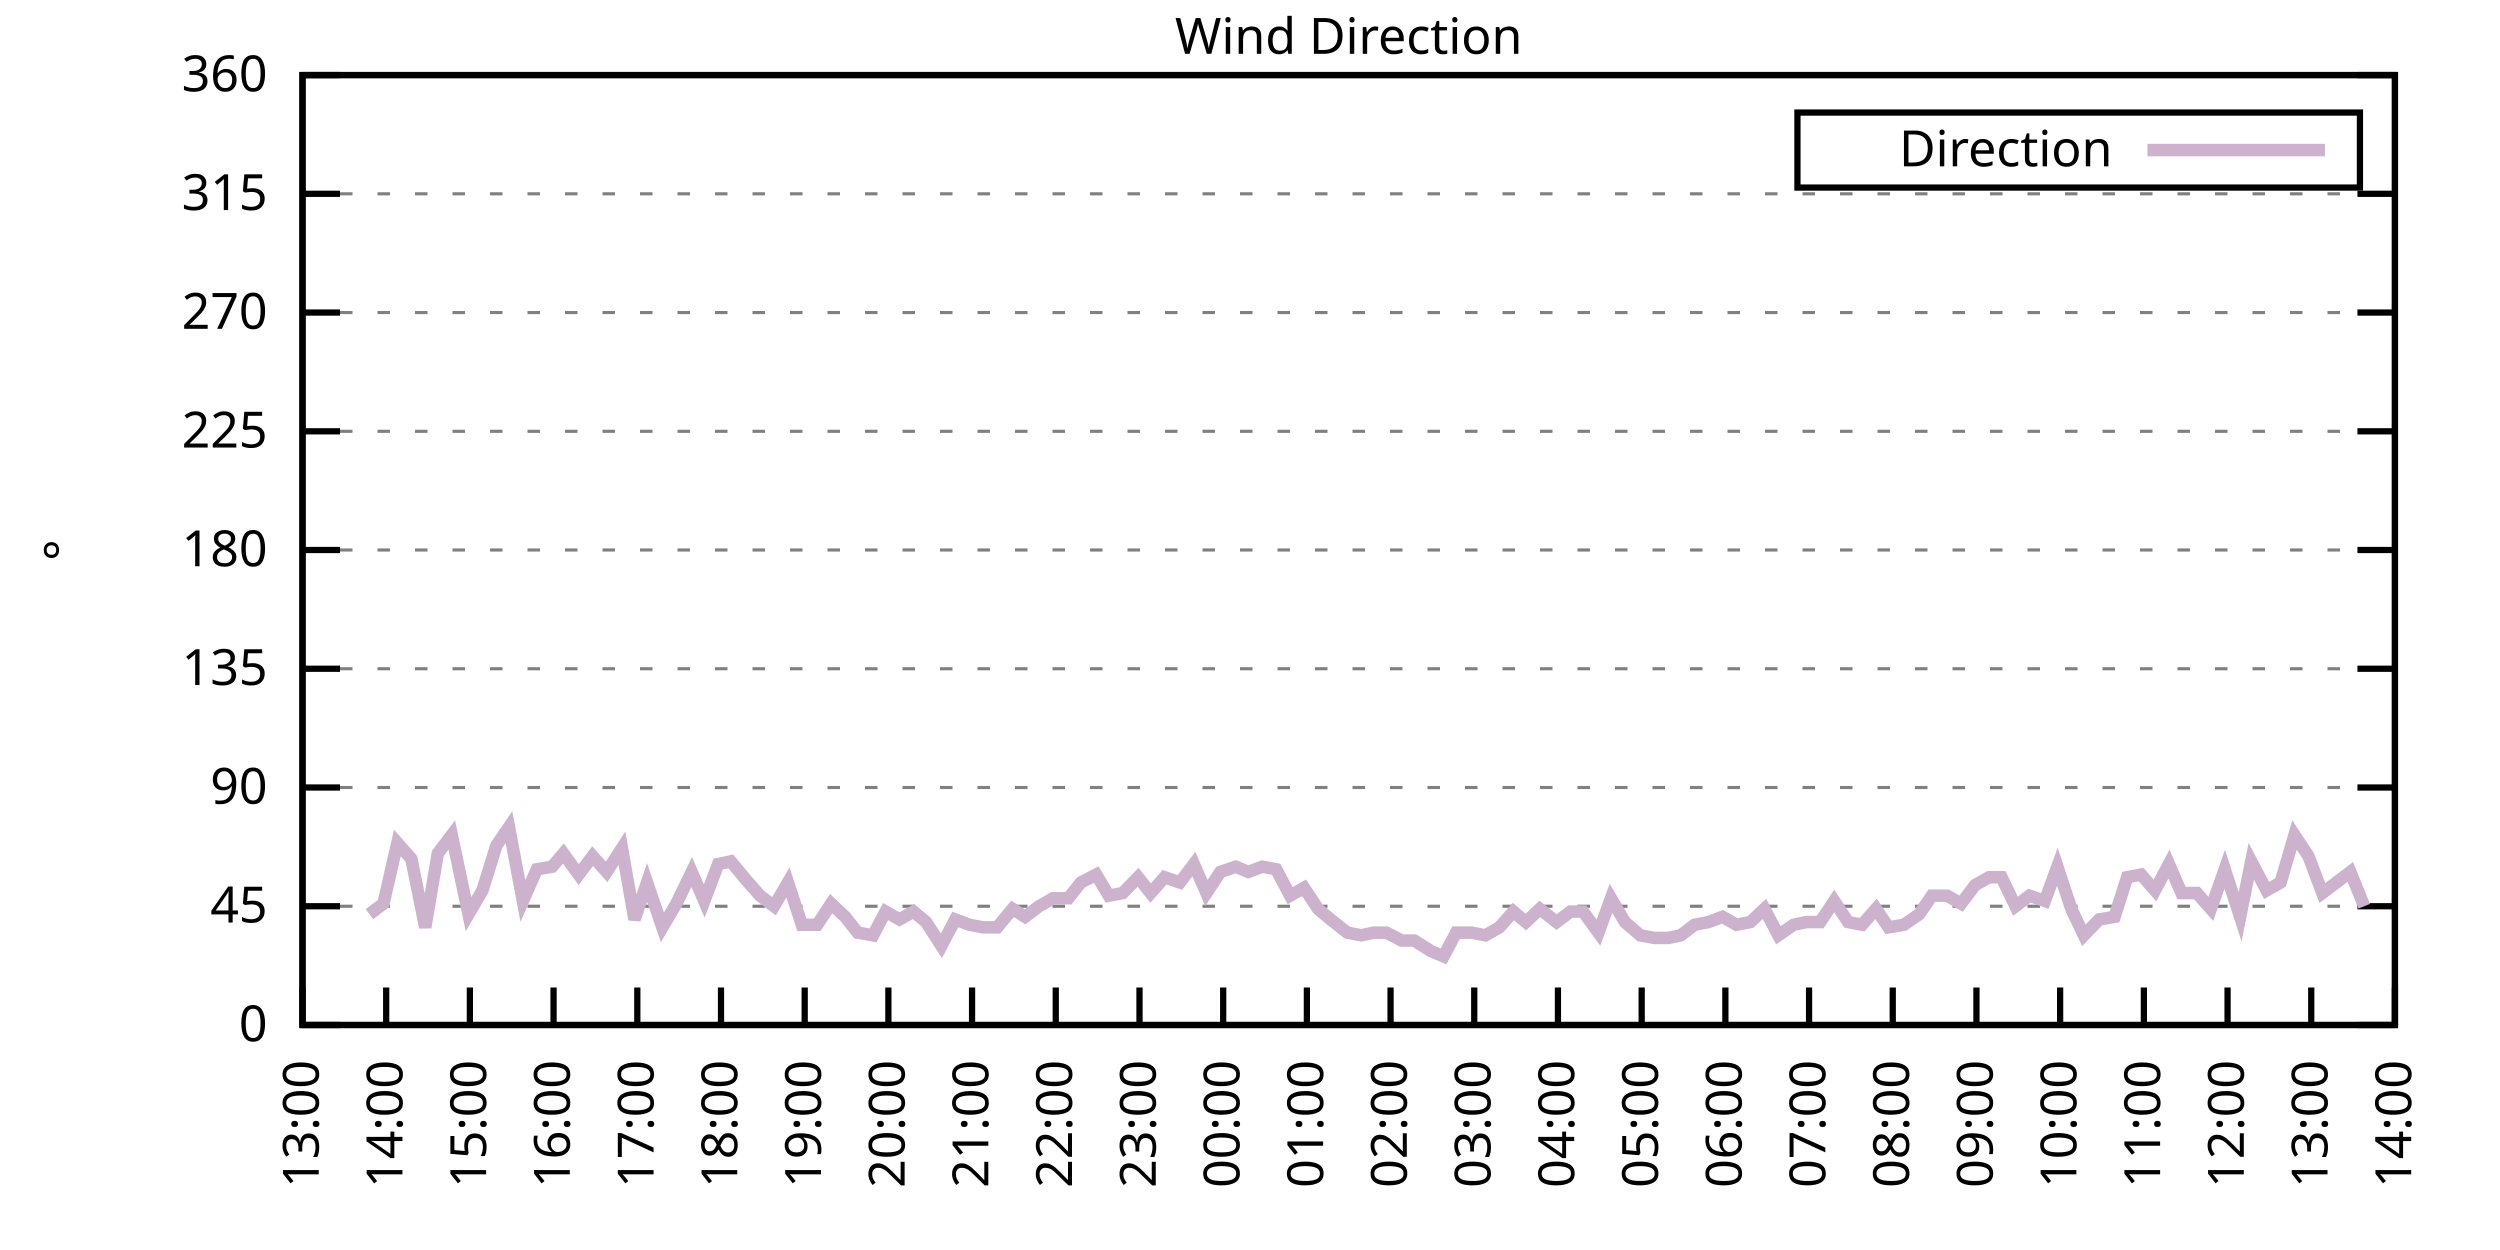
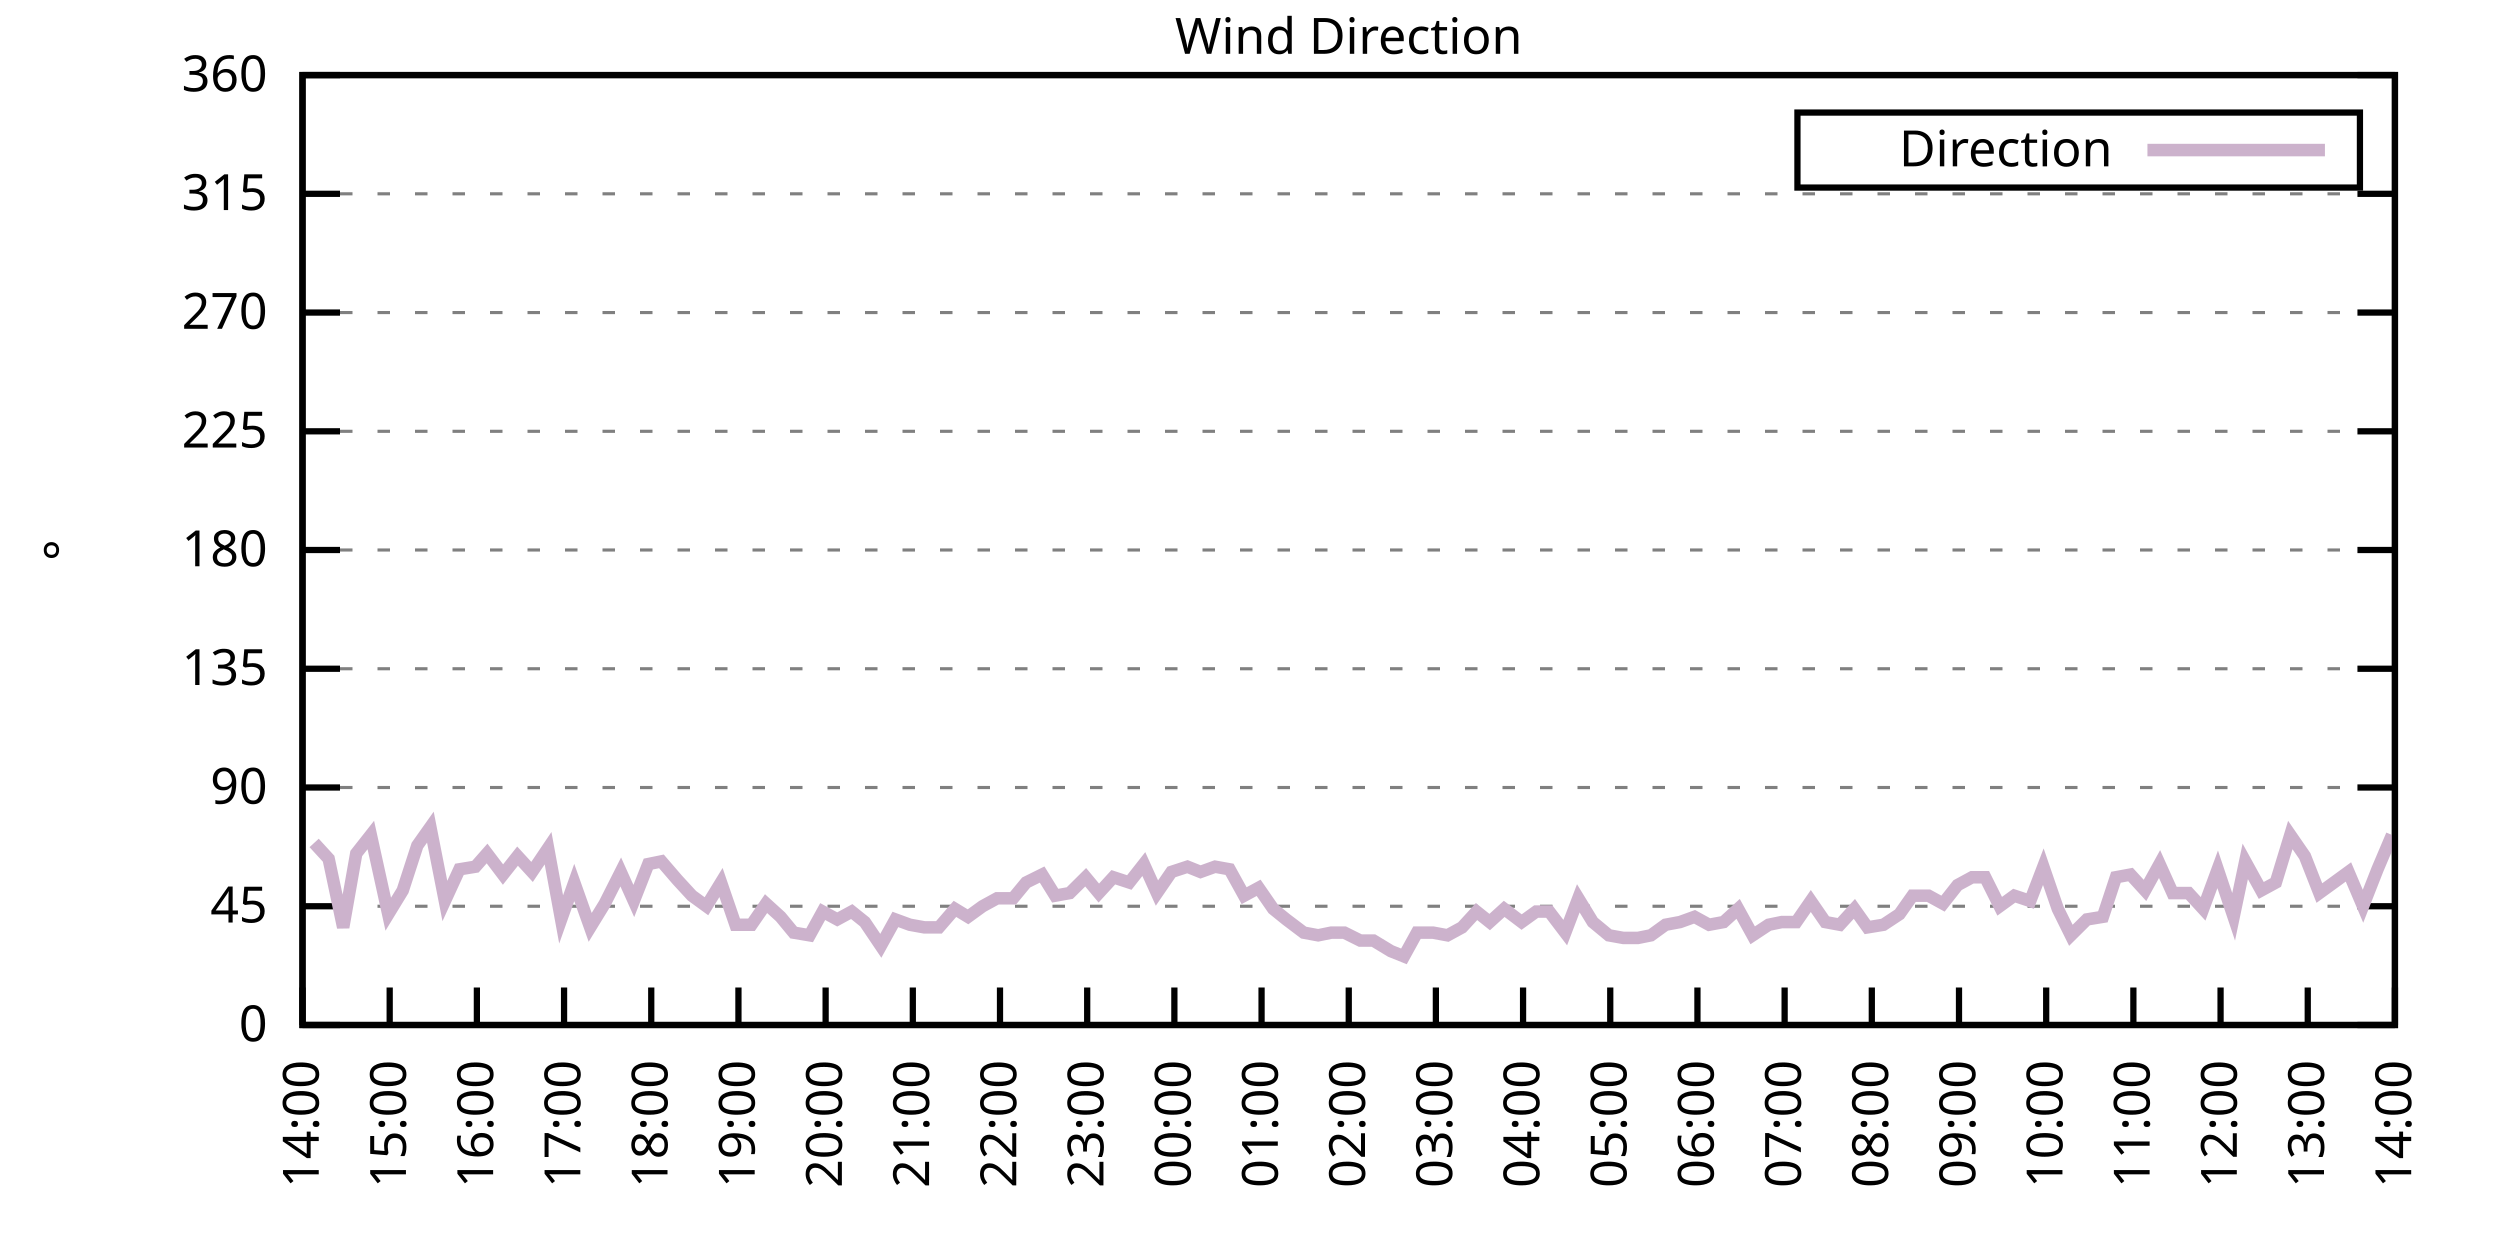
<svg xmlns="http://www.w3.org/2000/svg" xmlns:xlink="http://www.w3.org/1999/xlink" width="400" height="200" viewBox="0 0 400 200">
  <g id="gnuplot_canvas">
    <rect x="0" y="0" width="400" height="200" fill="none" />
    <defs>
      <circle id="gpDot" r="0.5" stroke-width="0.5" stroke="currentColor" />
      <path id="gpPt0" stroke-width="0.333" stroke="currentColor" d="M-1,0 h2 M0,-1 v2" />
      <path id="gpPt1" stroke-width="0.333" stroke="currentColor" d="M-1,-1 L1,1 M1,-1 L-1,1" />
      <path id="gpPt2" stroke-width="0.333" stroke="currentColor" d="M-1,0 L1,0 M0,-1 L0,1 M-1,-1 L1,1 M-1,1 L1,-1" />
      <rect id="gpPt3" stroke-width="0.333" stroke="currentColor" x="-1" y="-1" width="2" height="2" />
      <rect id="gpPt4" stroke-width="0.333" stroke="currentColor" fill="currentColor" x="-1" y="-1" width="2" height="2" />
      <circle id="gpPt5" stroke-width="0.333" stroke="currentColor" cx="0" cy="0" r="1" />
      <use xlink:href="#gpPt5" id="gpPt6" fill="currentColor" stroke="none" />
      <path id="gpPt7" stroke-width="0.333" stroke="currentColor" d="M0,-1.33 L-1.33,0.67 L1.33,0.67 z" />
      <use xlink:href="#gpPt7" id="gpPt8" fill="currentColor" stroke="none" />
      <use xlink:href="#gpPt7" id="gpPt9" stroke="currentColor" transform="rotate(180)" />
      <use xlink:href="#gpPt9" id="gpPt10" fill="currentColor" stroke="none" />
      <use xlink:href="#gpPt3" id="gpPt11" stroke="currentColor" transform="rotate(45)" />
      <use xlink:href="#gpPt11" id="gpPt12" fill="currentColor" stroke="none" />
      <path id="gpPt13" stroke-width="0.333" stroke="currentColor" d="M0,1.330 L1.265,0.411 L0.782,-1.067 L-0.782,-1.076 L-1.265,0.411 z" />
      <use xlink:href="#gpPt13" id="gpPt14" fill="currentColor" stroke="none" />
      <filter id="textbox" filterUnits="objectBoundingBox" x="0" y="0" height="1" width="1">
        <feFlood flood-color="white" flood-opacity="1" result="bgnd" />
        <feComposite in="SourceGraphic" in2="bgnd" operator="atop" />
      </filter>
      <filter id="greybox" filterUnits="objectBoundingBox" x="0" y="0" height="1" width="1">
        <feFlood flood-color="lightgrey" flood-opacity="1" result="grey" />
        <feComposite in="SourceGraphic" in2="grey" operator="atop" />
      </filter>
    </defs>
    <g fill="none" color="white" stroke="currentColor" stroke-width="1.00" stroke-linecap="butt" stroke-linejoin="miter">
</g>
    <g fill="none" color="black" stroke="currentColor" stroke-width="1.00" stroke-linecap="butt" stroke-linejoin="miter">
      <g stroke="none" shape-rendering="crispEdges">
        <polygon fill="rgb(255, 255, 255)" points="48.40,164.00 383.18,164.00 383.18,12.02 48.40,12.02 " />
      </g>
    </g>
    <g fill="none" color="black" stroke="currentColor" stroke-width="1.00" stroke-linecap="butt" stroke-linejoin="miter">
</g>
    <g fill="none" color="black" stroke="black" stroke-width="0.50" stroke-linecap="butt" stroke-linejoin="miter">
</g>
    <g fill="none" color="gray" stroke="currentColor" stroke-width="0.50" stroke-linecap="butt" stroke-linejoin="miter">
      <path stroke="gray" stroke-dasharray="2,4" class="gridline" d="M48.40,164.00 L383.19,164.00  " />
    </g>
    <g fill="none" color="gray" stroke="gray" stroke-width="1.00" stroke-linecap="butt" stroke-linejoin="miter">
</g>
    <g fill="none" color="black" stroke="currentColor" stroke-width="1.00" stroke-linecap="butt" stroke-linejoin="miter">
      <path stroke="black" d="M48.40,164.00 L54.40,164.00 M383.19,164.00 L377.19,164.00  " />
      <g transform="translate(42.80,166.60)" stroke="none" fill="black" font-family="Sans" font-size="8.00" text-anchor="end">
        <text>
          <tspan font-family="Sans"> 0</tspan>
        </text>
      </g>
    </g>
    <g fill="none" color="black" stroke="currentColor" stroke-width="1.00" stroke-linecap="butt" stroke-linejoin="miter">
</g>
    <g fill="none" color="black" stroke="black" stroke-width="0.50" stroke-linecap="butt" stroke-linejoin="miter">
</g>
    <g fill="none" color="gray" stroke="currentColor" stroke-width="0.50" stroke-linecap="butt" stroke-linejoin="miter">
      <path stroke="gray" stroke-dasharray="2,4" class="gridline" d="M48.40,145.00 L383.19,145.00  " />
    </g>
    <g fill="none" color="gray" stroke="gray" stroke-width="1.00" stroke-linecap="butt" stroke-linejoin="miter">
</g>
    <g fill="none" color="black" stroke="currentColor" stroke-width="1.00" stroke-linecap="butt" stroke-linejoin="miter">
      <path stroke="black" d="M48.40,145.00 L54.40,145.00 M383.19,145.00 L377.19,145.00  " />
      <g transform="translate(42.80,147.60)" stroke="none" fill="black" font-family="Sans" font-size="8.00" text-anchor="end">
        <text>
          <tspan font-family="Sans"> 45</tspan>
        </text>
      </g>
    </g>
    <g fill="none" color="black" stroke="currentColor" stroke-width="1.00" stroke-linecap="butt" stroke-linejoin="miter">
</g>
    <g fill="none" color="black" stroke="black" stroke-width="0.50" stroke-linecap="butt" stroke-linejoin="miter">
</g>
    <g fill="none" color="gray" stroke="currentColor" stroke-width="0.50" stroke-linecap="butt" stroke-linejoin="miter">
      <path stroke="gray" stroke-dasharray="2,4" class="gridline" d="M48.40,126.00 L383.19,126.00  " />
    </g>
    <g fill="none" color="gray" stroke="gray" stroke-width="1.00" stroke-linecap="butt" stroke-linejoin="miter">
</g>
    <g fill="none" color="black" stroke="currentColor" stroke-width="1.00" stroke-linecap="butt" stroke-linejoin="miter">
      <path stroke="black" d="M48.40,126.00 L54.40,126.00 M383.19,126.00 L377.19,126.00  " />
      <g transform="translate(42.80,128.60)" stroke="none" fill="black" font-family="Sans" font-size="8.00" text-anchor="end">
        <text>
          <tspan font-family="Sans"> 90</tspan>
        </text>
      </g>
    </g>
    <g fill="none" color="black" stroke="currentColor" stroke-width="1.00" stroke-linecap="butt" stroke-linejoin="miter">
</g>
    <g fill="none" color="black" stroke="black" stroke-width="0.50" stroke-linecap="butt" stroke-linejoin="miter">
</g>
    <g fill="none" color="gray" stroke="currentColor" stroke-width="0.50" stroke-linecap="butt" stroke-linejoin="miter">
      <path stroke="gray" stroke-dasharray="2,4" class="gridline" d="M48.40,107.00 L383.19,107.00  " />
    </g>
    <g fill="none" color="gray" stroke="gray" stroke-width="1.00" stroke-linecap="butt" stroke-linejoin="miter">
</g>
    <g fill="none" color="black" stroke="currentColor" stroke-width="1.00" stroke-linecap="butt" stroke-linejoin="miter">
      <path stroke="black" d="M48.40,107.00 L54.40,107.00 M383.19,107.00 L377.19,107.00  " />
      <g transform="translate(42.80,109.60)" stroke="none" fill="black" font-family="Sans" font-size="8.00" text-anchor="end">
        <text>
          <tspan font-family="Sans"> 135</tspan>
        </text>
      </g>
    </g>
    <g fill="none" color="black" stroke="currentColor" stroke-width="1.00" stroke-linecap="butt" stroke-linejoin="miter">
</g>
    <g fill="none" color="black" stroke="black" stroke-width="0.50" stroke-linecap="butt" stroke-linejoin="miter">
</g>
    <g fill="none" color="gray" stroke="currentColor" stroke-width="0.50" stroke-linecap="butt" stroke-linejoin="miter">
      <path stroke="gray" stroke-dasharray="2,4" class="gridline" d="M48.40,88.00 L383.19,88.00  " />
    </g>
    <g fill="none" color="gray" stroke="gray" stroke-width="1.00" stroke-linecap="butt" stroke-linejoin="miter">
</g>
    <g fill="none" color="black" stroke="currentColor" stroke-width="1.00" stroke-linecap="butt" stroke-linejoin="miter">
      <path stroke="black" d="M48.40,88.00 L54.40,88.00 M383.19,88.00 L377.19,88.00  " />
      <g transform="translate(42.80,90.60)" stroke="none" fill="black" font-family="Sans" font-size="8.00" text-anchor="end">
        <text>
          <tspan font-family="Sans"> 180</tspan>
        </text>
      </g>
    </g>
    <g fill="none" color="black" stroke="currentColor" stroke-width="1.00" stroke-linecap="butt" stroke-linejoin="miter">
</g>
    <g fill="none" color="black" stroke="black" stroke-width="0.50" stroke-linecap="butt" stroke-linejoin="miter">
</g>
    <g fill="none" color="gray" stroke="currentColor" stroke-width="0.50" stroke-linecap="butt" stroke-linejoin="miter">
      <path stroke="gray" stroke-dasharray="2,4" class="gridline" d="M48.40,69.01 L383.19,69.01  " />
    </g>
    <g fill="none" color="gray" stroke="gray" stroke-width="1.00" stroke-linecap="butt" stroke-linejoin="miter">
</g>
    <g fill="none" color="black" stroke="currentColor" stroke-width="1.00" stroke-linecap="butt" stroke-linejoin="miter">
      <path stroke="black" d="M48.40,69.01 L54.40,69.01 M383.19,69.01 L377.19,69.01  " />
      <g transform="translate(42.80,71.61)" stroke="none" fill="black" font-family="Sans" font-size="8.00" text-anchor="end">
        <text>
          <tspan font-family="Sans"> 225</tspan>
        </text>
      </g>
    </g>
    <g fill="none" color="black" stroke="currentColor" stroke-width="1.00" stroke-linecap="butt" stroke-linejoin="miter">
</g>
    <g fill="none" color="black" stroke="black" stroke-width="0.50" stroke-linecap="butt" stroke-linejoin="miter">
</g>
    <g fill="none" color="gray" stroke="currentColor" stroke-width="0.50" stroke-linecap="butt" stroke-linejoin="miter">
      <path stroke="gray" stroke-dasharray="2,4" class="gridline" d="M48.40,50.01 L383.19,50.01  " />
    </g>
    <g fill="none" color="gray" stroke="gray" stroke-width="1.00" stroke-linecap="butt" stroke-linejoin="miter">
</g>
    <g fill="none" color="black" stroke="currentColor" stroke-width="1.00" stroke-linecap="butt" stroke-linejoin="miter">
      <path stroke="black" d="M48.40,50.01 L54.40,50.01 M383.19,50.01 L377.19,50.01  " />
      <g transform="translate(42.80,52.61)" stroke="none" fill="black" font-family="Sans" font-size="8.00" text-anchor="end">
        <text>
          <tspan font-family="Sans"> 270</tspan>
        </text>
      </g>
    </g>
    <g fill="none" color="black" stroke="currentColor" stroke-width="1.00" stroke-linecap="butt" stroke-linejoin="miter">
</g>
    <g fill="none" color="black" stroke="black" stroke-width="0.50" stroke-linecap="butt" stroke-linejoin="miter">
</g>
    <g fill="none" color="gray" stroke="currentColor" stroke-width="0.50" stroke-linecap="butt" stroke-linejoin="miter">
      <path stroke="gray" stroke-dasharray="2,4" class="gridline" d="M48.40,31.01 L383.19,31.01  " />
    </g>
    <g fill="none" color="gray" stroke="gray" stroke-width="1.00" stroke-linecap="butt" stroke-linejoin="miter">
</g>
    <g fill="none" color="black" stroke="currentColor" stroke-width="1.00" stroke-linecap="butt" stroke-linejoin="miter">
      <path stroke="black" d="M48.40,31.01 L54.40,31.01 M383.19,31.01 L377.19,31.01  " />
      <g transform="translate(42.80,33.61)" stroke="none" fill="black" font-family="Sans" font-size="8.00" text-anchor="end">
        <text>
          <tspan font-family="Sans"> 315</tspan>
        </text>
      </g>
    </g>
    <g fill="none" color="black" stroke="currentColor" stroke-width="1.00" stroke-linecap="butt" stroke-linejoin="miter">
</g>
    <g fill="none" color="black" stroke="black" stroke-width="0.50" stroke-linecap="butt" stroke-linejoin="miter">
</g>
    <g fill="none" color="gray" stroke="currentColor" stroke-width="0.50" stroke-linecap="butt" stroke-linejoin="miter">
      <path stroke="gray" stroke-dasharray="2,4" class="gridline" d="M48.40,12.01 L383.19,12.01  " />
    </g>
    <g fill="none" color="gray" stroke="gray" stroke-width="1.00" stroke-linecap="butt" stroke-linejoin="miter">
</g>
    <g fill="none" color="black" stroke="currentColor" stroke-width="1.00" stroke-linecap="butt" stroke-linejoin="miter">
      <path stroke="black" d="M48.40,12.01 L54.40,12.01 M383.19,12.01 L377.19,12.01  " />
      <g transform="translate(42.80,14.61)" stroke="none" fill="black" font-family="Sans" font-size="8.00" text-anchor="end">
        <text>
          <tspan font-family="Sans"> 360</tspan>
        </text>
      </g>
    </g>
    <g fill="none" color="black" stroke="currentColor" stroke-width="1.00" stroke-linecap="butt" stroke-linejoin="miter">
      <path stroke="black" d="M48.40,164.00 L48.40,158.00  " />
      <g transform="translate(51.00,169.60) rotate(270.00)" stroke="none" fill="black" font-family="Sans" font-size="8.00" text-anchor="end">
        <text>
-           <tspan font-family="Sans">13:00</tspan>
-         </text>
-       </g>
-     </g>
-     <g fill="none" color="black" stroke="currentColor" stroke-width="1.00" stroke-linecap="butt" stroke-linejoin="miter">
-       <path stroke="black" d="M61.79,164.00 L61.79,158.00  " />
-       <g transform="translate(64.39,169.60) rotate(270.00)" stroke="none" fill="black" font-family="Sans" font-size="8.00" text-anchor="end">
-         <text>
          <tspan font-family="Sans">14:00</tspan>
        </text>
      </g>
    </g>
    <g fill="none" color="black" stroke="currentColor" stroke-width="1.00" stroke-linecap="butt" stroke-linejoin="miter">
-       <path stroke="black" d="M75.18,164.00 L75.18,158.00  " />
-       <g transform="translate(77.78,169.60) rotate(270.00)" stroke="none" fill="black" font-family="Sans" font-size="8.00" text-anchor="end">
+       <path stroke="black" d="M62.35,164.00 L62.35,158.00  " />
+       <g transform="translate(64.95,169.60) rotate(270.00)" stroke="none" fill="black" font-family="Sans" font-size="8.00" text-anchor="end">
        <text>
          <tspan font-family="Sans">15:00</tspan>
        </text>
      </g>
    </g>
    <g fill="none" color="black" stroke="currentColor" stroke-width="1.00" stroke-linecap="butt" stroke-linejoin="miter">
-       <path stroke="black" d="M88.57,164.00 L88.57,158.00  " />
-       <g transform="translate(91.17,169.60) rotate(270.00)" stroke="none" fill="black" font-family="Sans" font-size="8.00" text-anchor="end">
+       <path stroke="black" d="M76.30,164.00 L76.30,158.00  " />
+       <g transform="translate(78.90,169.60) rotate(270.00)" stroke="none" fill="black" font-family="Sans" font-size="8.00" text-anchor="end">
        <text>
          <tspan font-family="Sans">16:00</tspan>
        </text>
      </g>
    </g>
    <g fill="none" color="black" stroke="currentColor" stroke-width="1.00" stroke-linecap="butt" stroke-linejoin="miter">
-       <path stroke="black" d="M101.97,164.00 L101.97,158.00  " />
-       <g transform="translate(104.57,169.60) rotate(270.00)" stroke="none" fill="black" font-family="Sans" font-size="8.00" text-anchor="end">
+       <path stroke="black" d="M90.25,164.00 L90.25,158.00  " />
+       <g transform="translate(92.85,169.60) rotate(270.00)" stroke="none" fill="black" font-family="Sans" font-size="8.00" text-anchor="end">
        <text>
          <tspan font-family="Sans">17:00</tspan>
        </text>
      </g>
    </g>
    <g fill="none" color="black" stroke="currentColor" stroke-width="1.00" stroke-linecap="butt" stroke-linejoin="miter">
-       <path stroke="black" d="M115.36,164.00 L115.36,158.00  " />
-       <g transform="translate(117.96,169.60) rotate(270.00)" stroke="none" fill="black" font-family="Sans" font-size="8.00" text-anchor="end">
+       <path stroke="black" d="M104.20,164.00 L104.20,158.00  " />
+       <g transform="translate(106.80,169.60) rotate(270.00)" stroke="none" fill="black" font-family="Sans" font-size="8.00" text-anchor="end">
        <text>
          <tspan font-family="Sans">18:00</tspan>
        </text>
      </g>
    </g>
    <g fill="none" color="black" stroke="currentColor" stroke-width="1.00" stroke-linecap="butt" stroke-linejoin="miter">
-       <path stroke="black" d="M128.75,164.00 L128.75,158.00  " />
-       <g transform="translate(131.35,169.60) rotate(270.00)" stroke="none" fill="black" font-family="Sans" font-size="8.00" text-anchor="end">
+       <path stroke="black" d="M118.15,164.00 L118.15,158.00  " />
+       <g transform="translate(120.75,169.60) rotate(270.00)" stroke="none" fill="black" font-family="Sans" font-size="8.00" text-anchor="end">
        <text>
          <tspan font-family="Sans">19:00</tspan>
        </text>
      </g>
    </g>
    <g fill="none" color="black" stroke="currentColor" stroke-width="1.00" stroke-linecap="butt" stroke-linejoin="miter">
-       <path stroke="black" d="M142.14,164.00 L142.14,158.00  " />
-       <g transform="translate(144.74,169.60) rotate(270.00)" stroke="none" fill="black" font-family="Sans" font-size="8.00" text-anchor="end">
+       <path stroke="black" d="M132.10,164.00 L132.10,158.00  " />
+       <g transform="translate(134.70,169.60) rotate(270.00)" stroke="none" fill="black" font-family="Sans" font-size="8.00" text-anchor="end">
        <text>
          <tspan font-family="Sans">20:00</tspan>
        </text>
      </g>
    </g>
    <g fill="none" color="black" stroke="currentColor" stroke-width="1.00" stroke-linecap="butt" stroke-linejoin="miter">
-       <path stroke="black" d="M155.53,164.00 L155.53,158.00  " />
-       <g transform="translate(158.13,169.60) rotate(270.00)" stroke="none" fill="black" font-family="Sans" font-size="8.00" text-anchor="end">
+       <path stroke="black" d="M146.05,164.00 L146.05,158.00  " />
+       <g transform="translate(148.65,169.60) rotate(270.00)" stroke="none" fill="black" font-family="Sans" font-size="8.00" text-anchor="end">
        <text>
          <tspan font-family="Sans">21:00</tspan>
        </text>
      </g>
    </g>
    <g fill="none" color="black" stroke="currentColor" stroke-width="1.00" stroke-linecap="butt" stroke-linejoin="miter">
-       <path stroke="black" d="M168.92,164.00 L168.92,158.00  " />
-       <g transform="translate(171.52,169.60) rotate(270.00)" stroke="none" fill="black" font-family="Sans" font-size="8.00" text-anchor="end">
+       <path stroke="black" d="M160.00,164.00 L160.00,158.00  " />
+       <g transform="translate(162.60,169.60) rotate(270.00)" stroke="none" fill="black" font-family="Sans" font-size="8.00" text-anchor="end">
        <text>
          <tspan font-family="Sans">22:00</tspan>
        </text>
      </g>
    </g>
    <g fill="none" color="black" stroke="currentColor" stroke-width="1.00" stroke-linecap="butt" stroke-linejoin="miter">
-       <path stroke="black" d="M182.32,164.00 L182.32,158.00  " />
-       <g transform="translate(184.92,169.60) rotate(270.00)" stroke="none" fill="black" font-family="Sans" font-size="8.00" text-anchor="end">
+       <path stroke="black" d="M173.95,164.00 L173.95,158.00  " />
+       <g transform="translate(176.55,169.60) rotate(270.00)" stroke="none" fill="black" font-family="Sans" font-size="8.00" text-anchor="end">
        <text>
          <tspan font-family="Sans">23:00</tspan>
        </text>
      </g>
    </g>
    <g fill="none" color="black" stroke="currentColor" stroke-width="1.00" stroke-linecap="butt" stroke-linejoin="miter">
-       <path stroke="black" d="M195.71,164.00 L195.71,158.00  " />
-       <g transform="translate(198.31,169.60) rotate(270.00)" stroke="none" fill="black" font-family="Sans" font-size="8.00" text-anchor="end">
+       <path stroke="black" d="M187.90,164.00 L187.90,158.00  " />
+       <g transform="translate(190.50,169.60) rotate(270.00)" stroke="none" fill="black" font-family="Sans" font-size="8.00" text-anchor="end">
        <text>
          <tspan font-family="Sans">00:00</tspan>
        </text>
      </g>
    </g>
    <g fill="none" color="black" stroke="currentColor" stroke-width="1.00" stroke-linecap="butt" stroke-linejoin="miter">
-       <path stroke="black" d="M209.10,164.00 L209.10,158.00  " />
-       <g transform="translate(211.70,169.60) rotate(270.00)" stroke="none" fill="black" font-family="Sans" font-size="8.00" text-anchor="end">
+       <path stroke="black" d="M201.85,164.00 L201.85,158.00  " />
+       <g transform="translate(204.45,169.60) rotate(270.00)" stroke="none" fill="black" font-family="Sans" font-size="8.00" text-anchor="end">
        <text>
          <tspan font-family="Sans">01:00</tspan>
        </text>
      </g>
    </g>
    <g fill="none" color="black" stroke="currentColor" stroke-width="1.00" stroke-linecap="butt" stroke-linejoin="miter">
-       <path stroke="black" d="M222.49,164.00 L222.49,158.00  " />
-       <g transform="translate(225.09,169.60) rotate(270.00)" stroke="none" fill="black" font-family="Sans" font-size="8.00" text-anchor="end">
+       <path stroke="black" d="M215.80,164.00 L215.80,158.00  " />
+       <g transform="translate(218.40,169.60) rotate(270.00)" stroke="none" fill="black" font-family="Sans" font-size="8.00" text-anchor="end">
        <text>
          <tspan font-family="Sans">02:00</tspan>
        </text>
      </g>
    </g>
    <g fill="none" color="black" stroke="currentColor" stroke-width="1.00" stroke-linecap="butt" stroke-linejoin="miter">
-       <path stroke="black" d="M235.88,164.00 L235.88,158.00  " />
-       <g transform="translate(238.48,169.60) rotate(270.00)" stroke="none" fill="black" font-family="Sans" font-size="8.00" text-anchor="end">
+       <path stroke="black" d="M229.74,164.00 L229.74,158.00  " />
+       <g transform="translate(232.34,169.60) rotate(270.00)" stroke="none" fill="black" font-family="Sans" font-size="8.00" text-anchor="end">
        <text>
          <tspan font-family="Sans">03:00</tspan>
        </text>
      </g>
    </g>
    <g fill="none" color="black" stroke="currentColor" stroke-width="1.00" stroke-linecap="butt" stroke-linejoin="miter">
-       <path stroke="black" d="M249.27,164.00 L249.27,158.00  " />
-       <g transform="translate(251.87,169.60) rotate(270.00)" stroke="none" fill="black" font-family="Sans" font-size="8.00" text-anchor="end">
+       <path stroke="black" d="M243.69,164.00 L243.69,158.00  " />
+       <g transform="translate(246.29,169.60) rotate(270.00)" stroke="none" fill="black" font-family="Sans" font-size="8.00" text-anchor="end">
        <text>
          <tspan font-family="Sans">04:00</tspan>
        </text>
      </g>
    </g>
    <g fill="none" color="black" stroke="currentColor" stroke-width="1.00" stroke-linecap="butt" stroke-linejoin="miter">
-       <path stroke="black" d="M262.67,164.00 L262.67,158.00  " />
-       <g transform="translate(265.27,169.60) rotate(270.00)" stroke="none" fill="black" font-family="Sans" font-size="8.00" text-anchor="end">
+       <path stroke="black" d="M257.64,164.00 L257.64,158.00  " />
+       <g transform="translate(260.24,169.60) rotate(270.00)" stroke="none" fill="black" font-family="Sans" font-size="8.00" text-anchor="end">
        <text>
          <tspan font-family="Sans">05:00</tspan>
        </text>
      </g>
    </g>
    <g fill="none" color="black" stroke="currentColor" stroke-width="1.00" stroke-linecap="butt" stroke-linejoin="miter">
-       <path stroke="black" d="M276.06,164.00 L276.06,158.00  " />
-       <g transform="translate(278.66,169.60) rotate(270.00)" stroke="none" fill="black" font-family="Sans" font-size="8.00" text-anchor="end">
+       <path stroke="black" d="M271.59,164.00 L271.59,158.00  " />
+       <g transform="translate(274.19,169.60) rotate(270.00)" stroke="none" fill="black" font-family="Sans" font-size="8.00" text-anchor="end">
        <text>
          <tspan font-family="Sans">06:00</tspan>
        </text>
      </g>
    </g>
    <g fill="none" color="black" stroke="currentColor" stroke-width="1.00" stroke-linecap="butt" stroke-linejoin="miter">
-       <path stroke="black" d="M289.45,164.00 L289.45,158.00  " />
-       <g transform="translate(292.05,169.60) rotate(270.00)" stroke="none" fill="black" font-family="Sans" font-size="8.00" text-anchor="end">
+       <path stroke="black" d="M285.54,164.00 L285.54,158.00  " />
+       <g transform="translate(288.14,169.60) rotate(270.00)" stroke="none" fill="black" font-family="Sans" font-size="8.00" text-anchor="end">
        <text>
          <tspan font-family="Sans">07:00</tspan>
        </text>
      </g>
    </g>
    <g fill="none" color="black" stroke="currentColor" stroke-width="1.00" stroke-linecap="butt" stroke-linejoin="miter">
-       <path stroke="black" d="M302.84,164.00 L302.84,158.00  " />
-       <g transform="translate(305.44,169.60) rotate(270.00)" stroke="none" fill="black" font-family="Sans" font-size="8.00" text-anchor="end">
+       <path stroke="black" d="M299.49,164.00 L299.49,158.00  " />
+       <g transform="translate(302.09,169.60) rotate(270.00)" stroke="none" fill="black" font-family="Sans" font-size="8.00" text-anchor="end">
        <text>
          <tspan font-family="Sans">08:00</tspan>
        </text>
      </g>
    </g>
    <g fill="none" color="black" stroke="currentColor" stroke-width="1.00" stroke-linecap="butt" stroke-linejoin="miter">
-       <path stroke="black" d="M316.23,164.00 L316.23,158.00  " />
-       <g transform="translate(318.83,169.60) rotate(270.00)" stroke="none" fill="black" font-family="Sans" font-size="8.00" text-anchor="end">
+       <path stroke="black" d="M313.44,164.00 L313.44,158.00  " />
+       <g transform="translate(316.04,169.60) rotate(270.00)" stroke="none" fill="black" font-family="Sans" font-size="8.00" text-anchor="end">
        <text>
          <tspan font-family="Sans">09:00</tspan>
        </text>
      </g>
    </g>
    <g fill="none" color="black" stroke="currentColor" stroke-width="1.00" stroke-linecap="butt" stroke-linejoin="miter">
-       <path stroke="black" d="M329.62,164.00 L329.62,158.00  " />
-       <g transform="translate(332.22,169.60) rotate(270.00)" stroke="none" fill="black" font-family="Sans" font-size="8.00" text-anchor="end">
+       <path stroke="black" d="M327.39,164.00 L327.39,158.00  " />
+       <g transform="translate(329.99,169.60) rotate(270.00)" stroke="none" fill="black" font-family="Sans" font-size="8.00" text-anchor="end">
        <text>
          <tspan font-family="Sans">10:00</tspan>
        </text>
      </g>
    </g>
    <g fill="none" color="black" stroke="currentColor" stroke-width="1.00" stroke-linecap="butt" stroke-linejoin="miter">
-       <path stroke="black" d="M343.02,164.00 L343.02,158.00  " />
-       <g transform="translate(345.62,169.60) rotate(270.00)" stroke="none" fill="black" font-family="Sans" font-size="8.00" text-anchor="end">
+       <path stroke="black" d="M341.34,164.00 L341.34,158.00  " />
+       <g transform="translate(343.94,169.60) rotate(270.00)" stroke="none" fill="black" font-family="Sans" font-size="8.00" text-anchor="end">
        <text>
          <tspan font-family="Sans">11:00</tspan>
        </text>
      </g>
    </g>
    <g fill="none" color="black" stroke="currentColor" stroke-width="1.00" stroke-linecap="butt" stroke-linejoin="miter">
-       <path stroke="black" d="M356.41,164.00 L356.41,158.00  " />
-       <g transform="translate(359.01,169.60) rotate(270.00)" stroke="none" fill="black" font-family="Sans" font-size="8.00" text-anchor="end">
+       <path stroke="black" d="M355.29,164.00 L355.29,158.00  " />
+       <g transform="translate(357.89,169.60) rotate(270.00)" stroke="none" fill="black" font-family="Sans" font-size="8.00" text-anchor="end">
        <text>
          <tspan font-family="Sans">12:00</tspan>
        </text>
      </g>
    </g>
    <g fill="none" color="black" stroke="currentColor" stroke-width="1.00" stroke-linecap="butt" stroke-linejoin="miter">
-       <path stroke="black" d="M369.80,164.00 L369.80,158.00  " />
-       <g transform="translate(372.40,169.60) rotate(270.00)" stroke="none" fill="black" font-family="Sans" font-size="8.00" text-anchor="end">
+       <path stroke="black" d="M369.24,164.00 L369.24,158.00  " />
+       <g transform="translate(371.84,169.60) rotate(270.00)" stroke="none" fill="black" font-family="Sans" font-size="8.00" text-anchor="end">
        <text>
          <tspan font-family="Sans">13:00</tspan>
        </text>
      </g>
    </g>
    <g fill="none" color="black" stroke="currentColor" stroke-width="1.00" stroke-linecap="butt" stroke-linejoin="miter">
      <path stroke="black" d="M383.19,164.00 L383.19,158.00  " />
      <g transform="translate(385.79,169.60) rotate(270.00)" stroke="none" fill="black" font-family="Sans" font-size="8.00" text-anchor="end">
        <text>
          <tspan font-family="Sans">14:00</tspan>
        </text>
      </g>
    </g>
    <g fill="none" color="black" stroke="currentColor" stroke-width="1.00" stroke-linecap="butt" stroke-linejoin="miter">
</g>
    <g fill="none" color="black" stroke="currentColor" stroke-width="1.00" stroke-linecap="butt" stroke-linejoin="miter">
      <path stroke="black" d="M48.40,12.01 L48.40,164.00 L383.19,164.00 L383.19,12.01 L48.40,12.01 Z  " />
    </g>
    <g fill="none" color="black" stroke="currentColor" stroke-width="1.00" stroke-linecap="butt" stroke-linejoin="miter">
</g>
    <g fill="none" color="black" stroke="currentColor" stroke-width="1.00" stroke-linecap="butt" stroke-linejoin="miter">
      <path stroke="black" d="M287.59,30.01 L287.59,18.01 L377.59,18.01 L377.59,30.01 L287.59,30.01 Z  " />
    </g>
    <g id="Wind_direction_plot_1">
      <g fill="none" color="white" stroke="black" stroke-width="2.00" stroke-linecap="butt" stroke-linejoin="miter">
</g>
      <g fill="none" color="black" stroke="currentColor" stroke-width="2.00" stroke-linecap="butt" stroke-linejoin="miter">
        <g transform="translate(337.99,26.61)" stroke="none" fill="black" font-family="Sans" font-size="8.00" text-anchor="end">
          <text>
            <tspan font-family="Sans">Direction</tspan>
          </text>
        </g>
      </g>
      <g fill="none" color="black" stroke="currentColor" stroke-width="2.00" stroke-linecap="butt" stroke-linejoin="miter">
-         <path stroke="rgb(204, 178, 204)" d="M343.59,24.01 L371.99,24.01 M59.11,146.27 L61.35,144.58 L63.58,134.87 L65.81,137.40 L68.04,148.38 L70.05,136.56   L72.28,133.60 L74.96,146.27 L77.19,142.47 L79.42,135.29 L81.43,132.34 L83.66,144.16 L85.90,139.09 L88.35,138.67   L90.14,136.56 L92.59,139.93 L94.82,136.98 L97.06,139.51 L99.51,135.71 L101.52,147.11 L103.53,141.20 L105.98,148.38   L108.22,144.58 L110.67,139.51 L112.68,144.16 L114.91,138.25 L116.92,137.82 L119.38,140.78 L121.61,143.31 L123.84,145.00   L126.07,141.20 L128.30,147.96 L130.76,147.96 L132.99,144.58 L135.22,146.69 L137.23,149.22 L139.69,149.65 L141.69,145.85   L143.93,147.11 L146.16,145.85 L148.17,147.53 L150.62,151.33 L152.85,147.11 L155.09,147.96 L157.32,148.38 L159.55,148.38   L162.01,145.42 L164.01,146.69 L166.25,145.00 L168.48,143.73 L170.93,143.73 L172.94,141.20 L175.40,139.93 L177.41,143.31   L179.64,142.89 L182.09,140.36 L184.10,142.89 L186.33,140.36 L188.79,141.20 L191.02,138.25 L193.03,142.89 L195.26,139.51   L197.72,138.67 L199.73,139.51 L201.96,138.67 L204.19,139.09 L206.42,143.31 L208.65,142.05 L210.88,145.42 L212.89,147.11   L215.57,149.22 L217.80,149.65 L219.81,149.22 L221.82,149.22 L224.28,150.49 L226.29,150.49 L228.96,152.18 L230.97,153.02   L232.98,149.22 L235.44,149.22 L237.67,149.65 L239.90,148.38 L242.13,145.85 L244.14,147.53 L246.37,145.42 L249.05,147.53   L251.28,145.85 L253.29,145.85 L255.75,149.22 L257.76,143.73 L259.99,147.53 L262.44,149.65 L264.67,150.07 L266.91,150.07   L268.92,149.65 L271.15,147.96 L273.38,147.53 L275.61,146.69 L277.84,147.96 L280.07,147.53 L282.31,145.42 L284.54,149.65   L286.99,147.96 L289.00,147.53 L291.23,147.53 L293.47,144.16 L295.70,147.53 L297.93,147.96 L300.16,145.42 L302.17,148.38   L304.63,147.96 L307.08,146.27 L309.09,143.31 L311.54,143.31 L313.78,144.58 L316.01,141.62 L318.24,140.36 L320.25,140.36   L322.48,145.00 L324.71,143.31 L327.17,144.16 L329.18,138.67 L331.41,145.42 L333.42,149.65 L335.87,147.11 L338.33,146.69   L340.34,140.36 L342.57,139.93 L344.80,142.47 L347.03,138.25 L349.04,142.89 L351.50,142.89 L353.73,145.42 L355.96,139.09   L358.42,146.69 L360.20,137.82 L362.66,142.47 L364.89,141.20 L367.12,133.60 L369.35,136.98 L371.58,142.89 L373.82,141.20   L376.05,139.51 L378.28,145.00  " />
+         <path stroke="rgb(204, 178, 204)" d="M343.59,24.01 L371.99,24.01 M50.26,134.87 L52.58,137.40 L54.91,148.38 L57.00,136.56 L59.33,133.60 L62.12,146.27   L64.44,142.47 L66.77,135.29 L68.86,132.34 L71.18,144.16 L73.51,139.09 L76.07,138.67 L77.93,136.56 L80.48,139.93   L82.81,136.98 L85.13,139.51 L87.69,135.71 L89.78,147.11 L91.88,141.20 L94.43,148.38 L96.76,144.58 L99.32,139.51   L101.41,144.16 L103.73,138.25 L105.83,137.82 L108.38,140.78 L110.71,143.31 L113.03,145.00 L115.36,141.20 L117.68,147.96   L120.24,147.96 L122.57,144.58 L124.89,146.69 L126.98,149.22 L129.54,149.65 L131.63,145.85 L133.96,147.11 L136.28,145.85   L138.37,147.53 L140.93,151.33 L143.26,147.11 L145.58,147.96 L147.91,148.38 L150.23,148.38 L152.79,145.42 L154.88,146.69   L157.21,145.00 L159.53,143.73 L162.09,143.73 L164.18,141.20 L166.74,139.93 L168.83,143.31 L171.16,142.89 L173.71,140.36   L175.81,142.89 L178.13,140.36 L180.69,141.20 L183.01,138.25 L185.11,142.89 L187.43,139.51 L189.99,138.67 L192.08,139.51   L194.41,138.67 L196.73,139.09 L199.06,143.31 L201.38,142.05 L203.71,145.42 L205.80,147.11 L208.59,149.22 L210.91,149.65   L213.01,149.22 L215.10,149.22 L217.65,150.49 L219.75,150.49 L222.54,152.18 L224.63,153.02 L226.72,149.22 L229.28,149.22   L231.60,149.65 L233.93,148.38 L236.25,145.85 L238.35,147.53 L240.67,145.42 L243.46,147.53 L245.79,145.85 L247.88,145.85   L250.44,149.22 L252.53,143.73 L254.85,147.53 L257.41,149.65 L259.74,150.07 L262.06,150.07 L264.15,149.65 L266.48,147.96   L268.80,147.53 L271.13,146.69 L273.45,147.96 L275.78,147.53 L278.10,145.42 L280.43,149.65 L282.99,147.96 L285.08,147.53   L287.40,147.53 L289.73,144.16 L292.05,147.53 L294.38,147.96 L296.70,145.42 L298.80,148.38 L301.35,147.96 L303.91,146.27   L306.00,143.31 L308.56,143.31 L310.88,144.58 L313.21,141.62 L315.53,140.36 L317.63,140.36 L319.95,145.00 L322.28,143.31   L324.83,144.16 L326.93,138.67 L329.25,145.42 L331.34,149.65 L333.90,147.11 L336.46,146.69 L338.55,140.36 L340.88,139.93   L343.20,142.47 L345.53,138.25 L347.62,142.89 L350.18,142.89 L352.50,145.42 L354.83,139.09 L357.38,146.69 L359.24,137.82   L361.80,142.47 L364.13,141.20 L366.45,133.60 L368.78,136.98 L371.10,142.89 L373.43,141.20 L375.75,139.51 L378.08,145.00   L380.40,139.09 L382.73,133.60  " />
      </g>
    </g>
    <g fill="none" color="black" stroke="currentColor" stroke-width="2.00" stroke-linecap="butt" stroke-linejoin="miter">
</g>
    <g fill="none" color="black" stroke="black" stroke-width="1.00" stroke-linecap="butt" stroke-linejoin="miter">
</g>
    <g fill="none" color="black" stroke="currentColor" stroke-width="1.00" stroke-linecap="butt" stroke-linejoin="miter">
      <path stroke="black" d="M48.40,12.01 L48.40,164.00 L383.19,164.00 L383.19,12.01 L48.40,12.01 Z  " />
      <g transform="translate(12.80,88.01) rotate(270.00)" stroke="none" fill="black" font-family="Sans" font-size="8.00" text-anchor="middle">
        <text>
          <tspan font-family="Sans">°</tspan>
        </text>
      </g>
    </g>
    <g fill="none" color="black" stroke="currentColor" stroke-width="1.00" stroke-linecap="butt" stroke-linejoin="miter">
</g>
    <g fill="none" color="black" stroke="currentColor" stroke-width="1.00" stroke-linecap="butt" stroke-linejoin="miter">
      <g transform="translate(215.79,8.61)" stroke="none" fill="black" font-family="Sans" font-size="8.00" text-anchor="middle">
        <text>
          <tspan font-family="Sans">Wind Direction</tspan>
        </text>
      </g>
    </g>
    <g fill="none" color="black" stroke="currentColor" stroke-width="1.00" stroke-linecap="butt" stroke-linejoin="miter">
</g>
  </g>
</svg>
